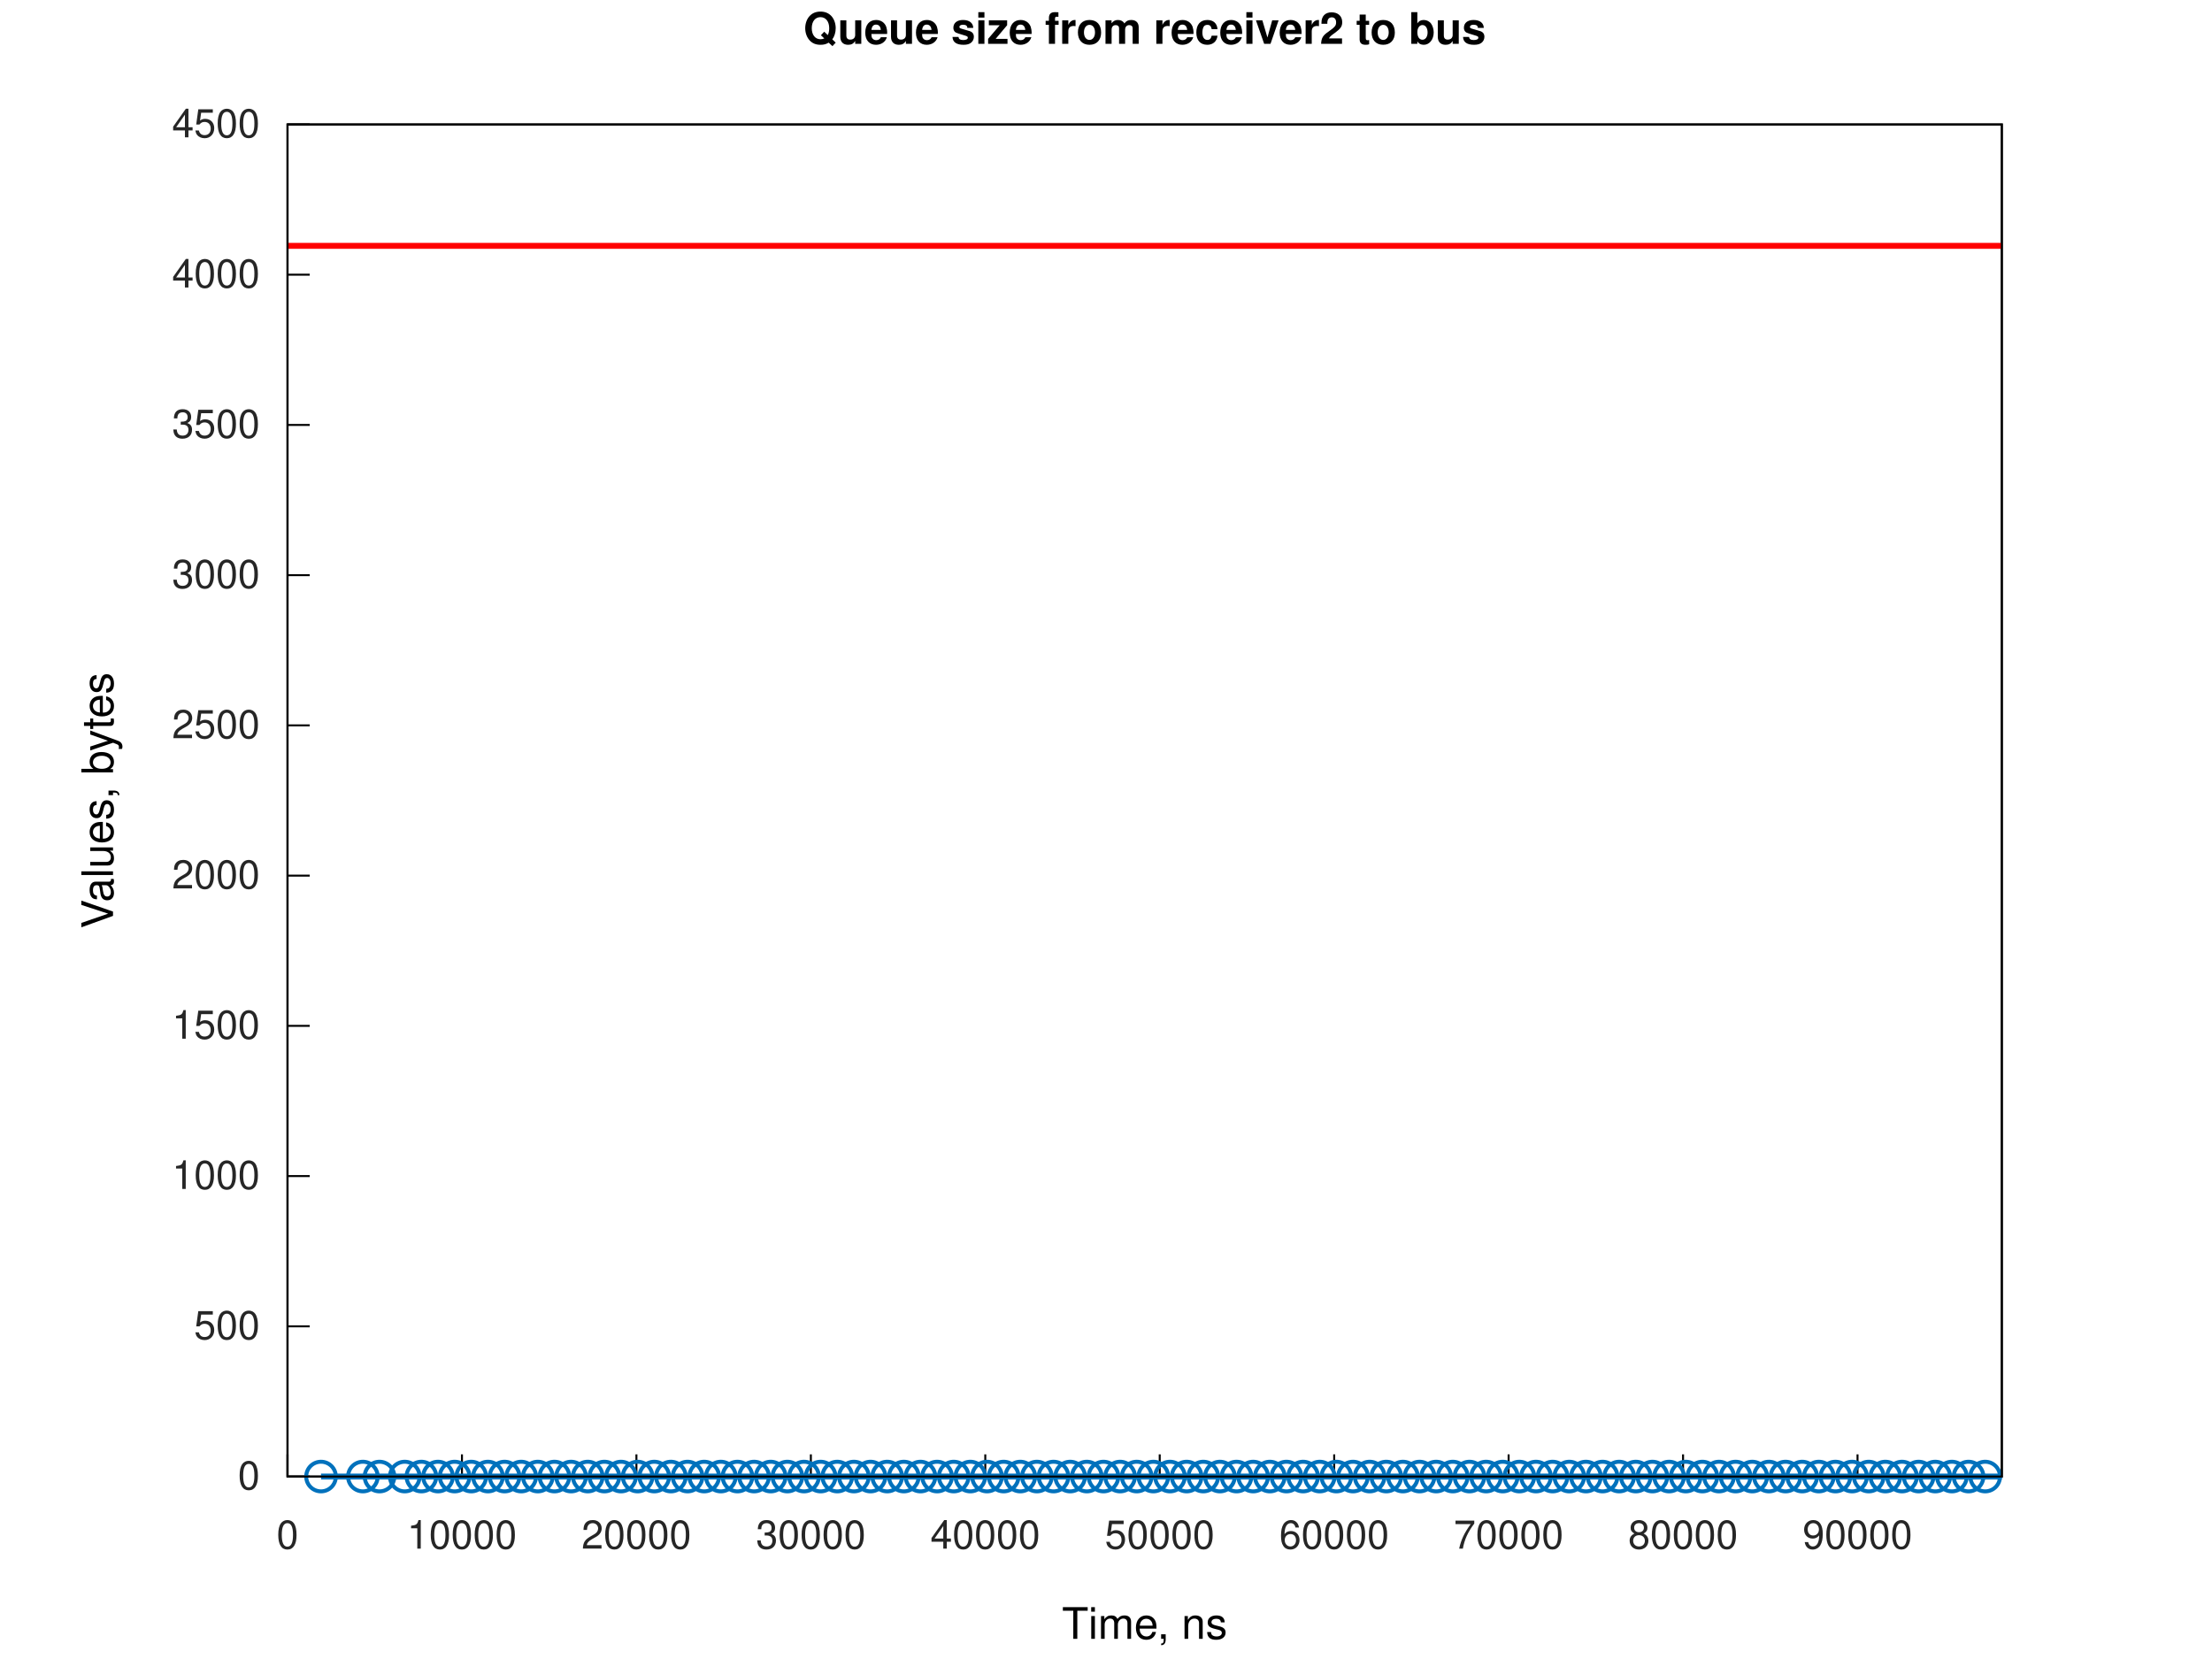
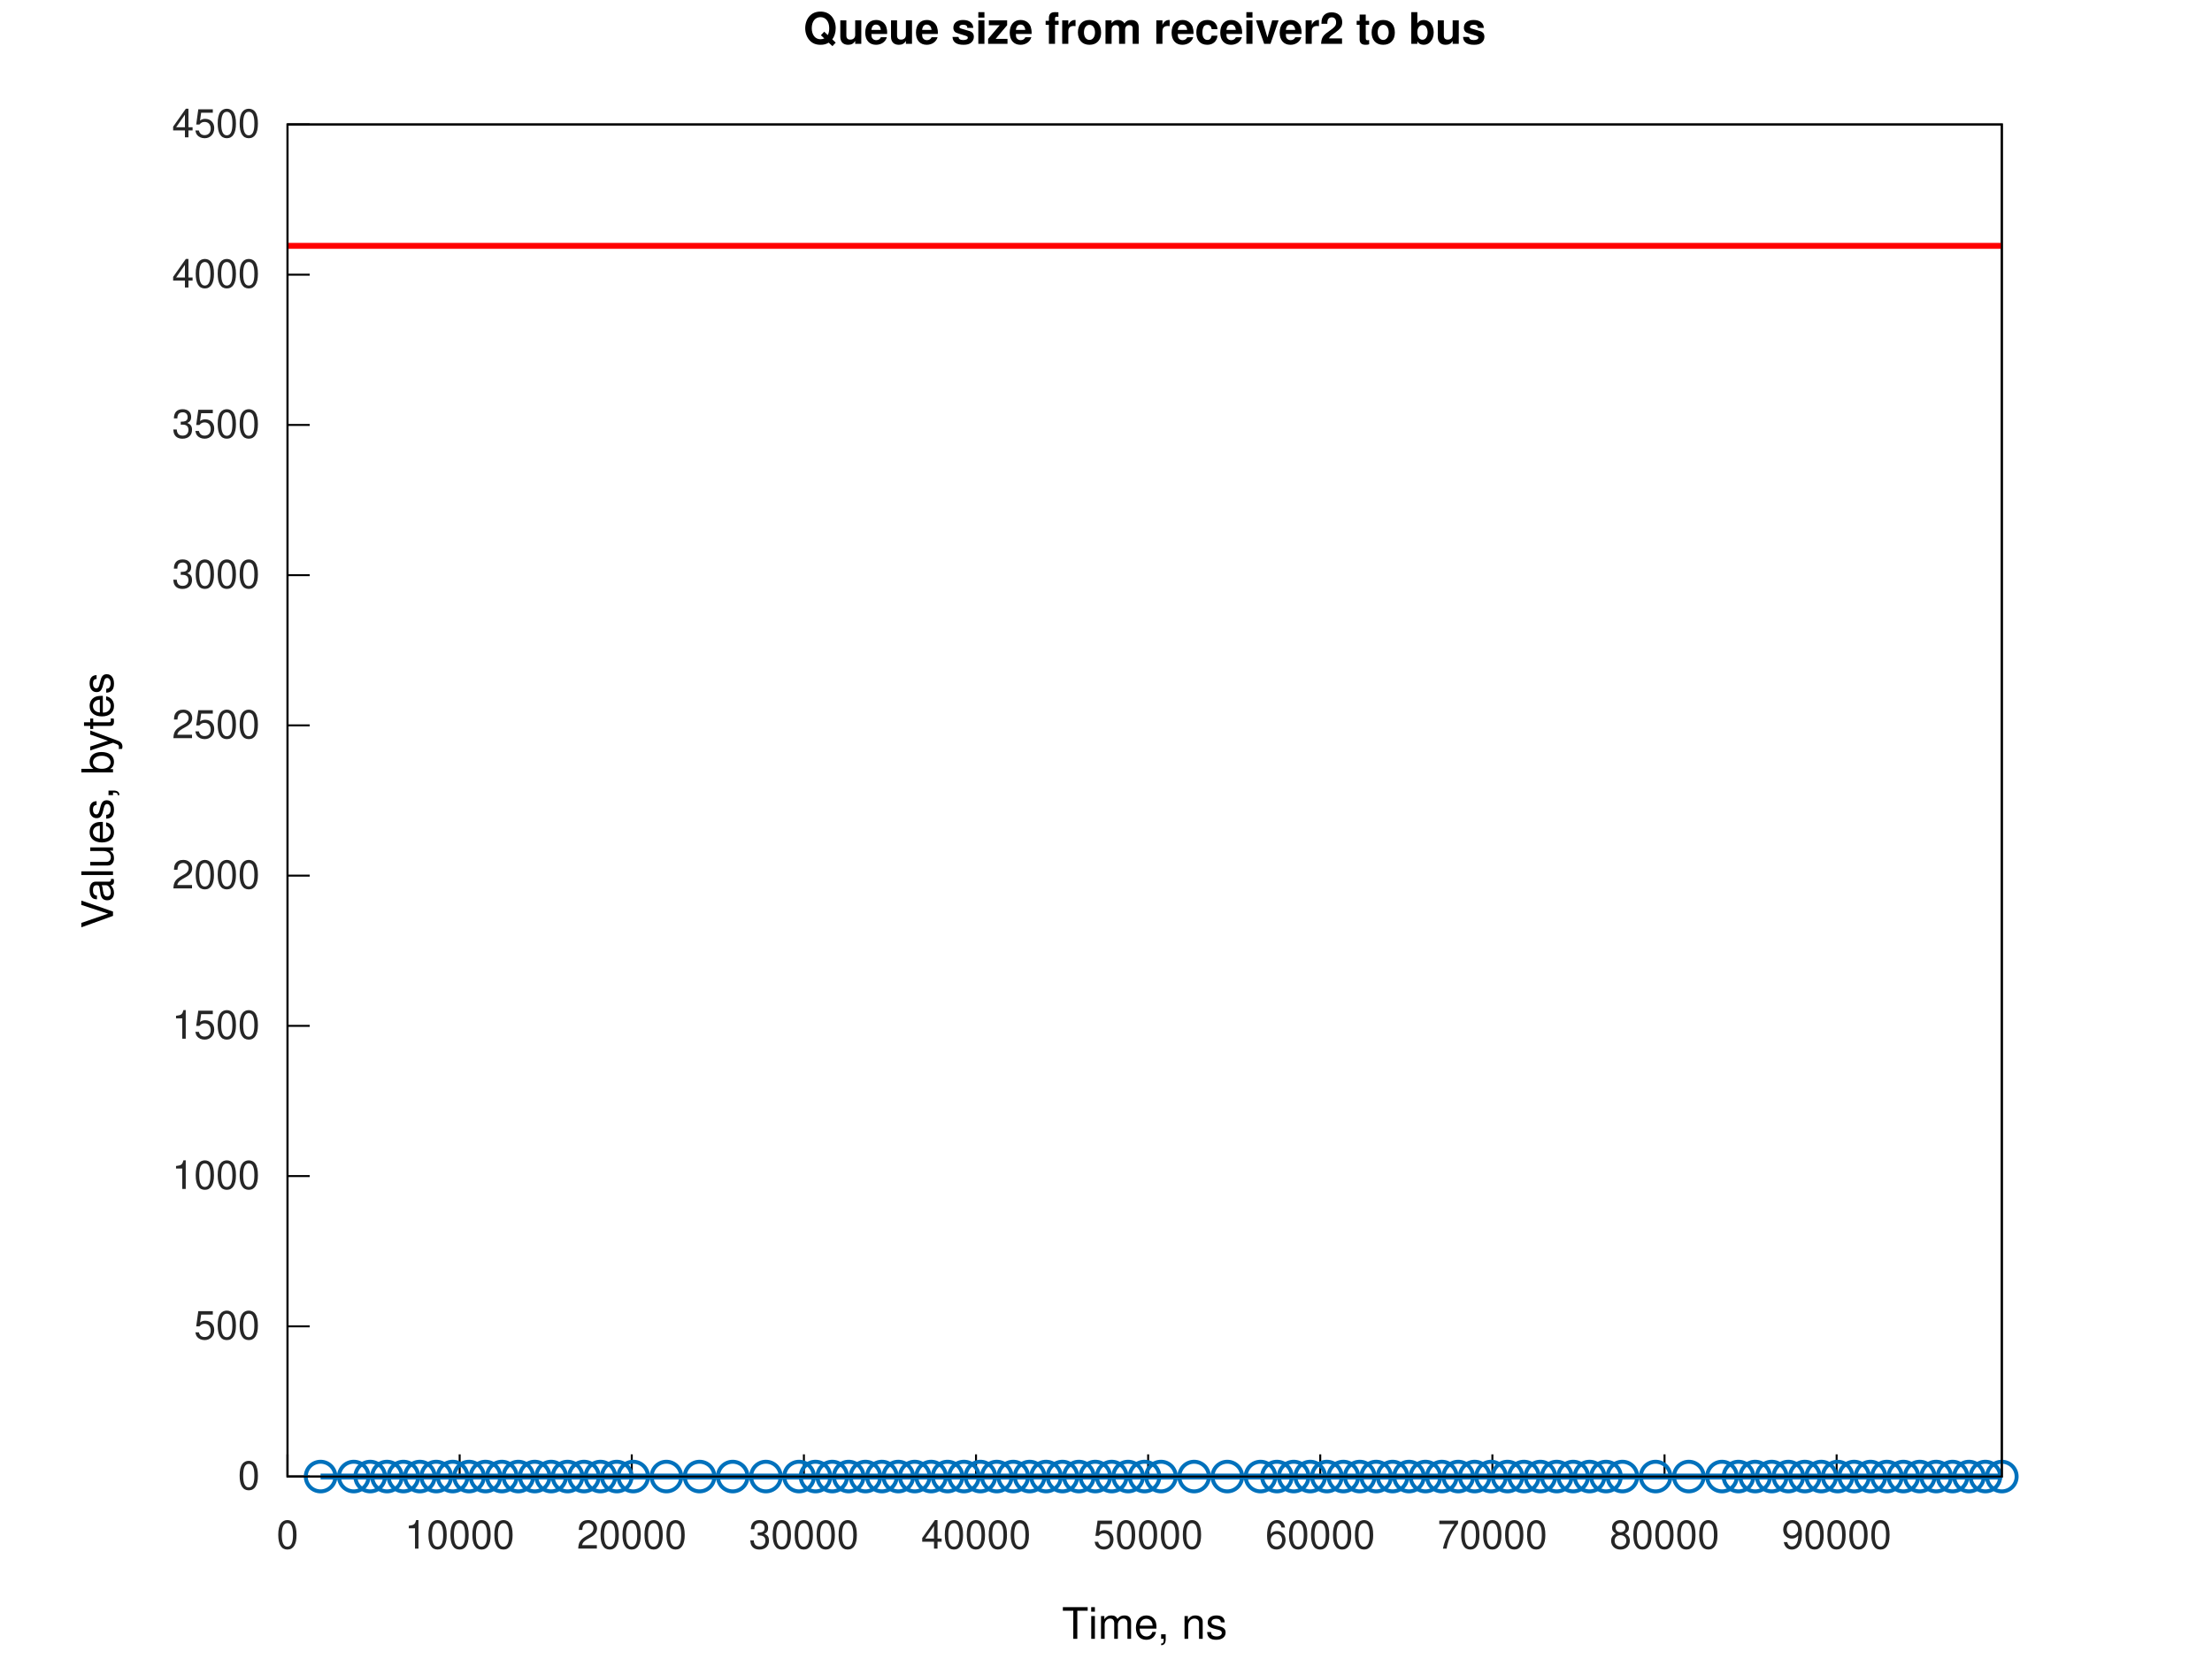
<svg xmlns="http://www.w3.org/2000/svg" xmlns:xlink="http://www.w3.org/1999/xlink" width="560" height="420" viewBox="0 0 560 420">
  <g id="gnuplot_canvas">
    <rect x="0" y="0" width="560" height="420" fill="none" />
    <defs>
      <circle id="gpDot" r="0.5" stroke-width="0.5" stroke="currentColor" />
      <path id="gpPt0" stroke-width="0.267" stroke="currentColor" d="M-1,0 h2 M0,-1 v2" />
      <path id="gpPt1" stroke-width="0.267" stroke="currentColor" d="M-1,-1 L1,1 M1,-1 L-1,1" />
      <path id="gpPt2" stroke-width="0.267" stroke="currentColor" d="M-1,0 L1,0 M0,-1 L0,1 M-1,-1 L1,1 M-1,1 L1,-1" />
      <rect id="gpPt3" stroke-width="0.267" stroke="currentColor" x="-1" y="-1" width="2" height="2" />
      <rect id="gpPt4" stroke-width="0.267" stroke="currentColor" fill="currentColor" x="-1" y="-1" width="2" height="2" />
      <circle id="gpPt5" stroke-width="0.267" stroke="currentColor" cx="0" cy="0" r="1" />
      <use xlink:href="#gpPt5" id="gpPt6" fill="currentColor" stroke="none" />
      <path id="gpPt7" stroke-width="0.267" stroke="currentColor" d="M0,-1.33 L-1.33,0.67 L1.33,0.67 z" />
      <use xlink:href="#gpPt7" id="gpPt8" fill="currentColor" stroke="none" />
      <use xlink:href="#gpPt7" id="gpPt9" stroke="currentColor" transform="rotate(180)" />
      <use xlink:href="#gpPt9" id="gpPt10" fill="currentColor" stroke="none" />
      <use xlink:href="#gpPt3" id="gpPt11" stroke="currentColor" transform="rotate(45)" />
      <use xlink:href="#gpPt11" id="gpPt12" fill="currentColor" stroke="none" />
      <path id="gpPt13" stroke-width="0.267" stroke="currentColor" d="M0,1.330 L1.265,0.411 L0.782,-1.067 L-0.782,-1.076 L-1.265,0.411 z" />
      <use xlink:href="#gpPt13" id="gpPt14" fill="currentColor" stroke="none" />
      <filter id="textbox" filterUnits="objectBoundingBox" x="0" y="0" height="1" width="1">
        <feFlood flood-color="white" flood-opacity="1" result="bgnd" />
        <feComposite in="SourceGraphic" in2="bgnd" operator="atop" />
      </filter>
      <filter id="greybox" filterUnits="objectBoundingBox" x="0" y="0" height="1" width="1">
        <feFlood flood-color="lightgrey" flood-opacity="1" result="grey" />
        <feComposite in="SourceGraphic" in2="grey" operator="atop" />
      </filter>
    </defs>
    <g fill="none" color="white" stroke="currentColor" stroke-width="1.00" stroke-linecap="butt" stroke-linejoin="miter">
</g>
    <g fill="none" color="white" stroke="currentColor" stroke-width="0.50" stroke-linecap="butt" stroke-linejoin="miter">
</g>
    <g fill="none" color="black" stroke="currentColor" stroke-width="0.50" stroke-linecap="butt" stroke-linejoin="miter">
      <path stroke="rgb(  0,   0,   0)" d="M72.79,373.81 L78.41,373.81  " />
      <g transform="translate(65.79,377.06)" stroke="none" fill="rgb(38,38,38)" font-family="Helvetica" font-size="10.00" text-anchor="end">
        <text>
          <tspan font-family="Helvetica">0</tspan>
        </text>
      </g>
    </g>
    <g fill="none" color="black" stroke="currentColor" stroke-width="0.50" stroke-linecap="butt" stroke-linejoin="miter">
      <path stroke="rgb(  0,   0,   0)" d="M72.79,335.78 L78.41,335.78  " />
      <g transform="translate(65.79,339.03)" stroke="none" fill="rgb(38,38,38)" font-family="Helvetica" font-size="10.00" text-anchor="end">
        <text>
          <tspan font-family="Helvetica">500</tspan>
        </text>
      </g>
    </g>
    <g fill="none" color="black" stroke="currentColor" stroke-width="0.50" stroke-linecap="butt" stroke-linejoin="miter">
      <path stroke="rgb(  0,   0,   0)" d="M72.79,297.74 L78.41,297.74  " />
      <g transform="translate(65.79,300.99)" stroke="none" fill="rgb(38,38,38)" font-family="Helvetica" font-size="10.00" text-anchor="end">
        <text>
          <tspan font-family="Helvetica">1000</tspan>
        </text>
      </g>
    </g>
    <g fill="none" color="black" stroke="currentColor" stroke-width="0.50" stroke-linecap="butt" stroke-linejoin="miter">
      <path stroke="rgb(  0,   0,   0)" d="M72.79,259.71 L78.41,259.71  " />
      <g transform="translate(65.79,262.96)" stroke="none" fill="rgb(38,38,38)" font-family="Helvetica" font-size="10.00" text-anchor="end">
        <text>
          <tspan font-family="Helvetica">1500</tspan>
        </text>
      </g>
    </g>
    <g fill="none" color="black" stroke="currentColor" stroke-width="0.50" stroke-linecap="butt" stroke-linejoin="miter">
      <path stroke="rgb(  0,   0,   0)" d="M72.79,221.68 L78.41,221.68  " />
      <g transform="translate(65.79,224.93)" stroke="none" fill="rgb(38,38,38)" font-family="Helvetica" font-size="10.00" text-anchor="end">
        <text>
          <tspan font-family="Helvetica">2000</tspan>
        </text>
      </g>
    </g>
    <g fill="none" color="black" stroke="currentColor" stroke-width="0.50" stroke-linecap="butt" stroke-linejoin="miter">
      <path stroke="rgb(  0,   0,   0)" d="M72.79,183.64 L78.41,183.64  " />
      <g transform="translate(65.79,186.89)" stroke="none" fill="rgb(38,38,38)" font-family="Helvetica" font-size="10.00" text-anchor="end">
        <text>
          <tspan font-family="Helvetica">2500</tspan>
        </text>
      </g>
    </g>
    <g fill="none" color="black" stroke="currentColor" stroke-width="0.50" stroke-linecap="butt" stroke-linejoin="miter">
      <path stroke="rgb(  0,   0,   0)" d="M72.79,145.61 L78.41,145.61  " />
      <g transform="translate(65.79,148.86)" stroke="none" fill="rgb(38,38,38)" font-family="Helvetica" font-size="10.00" text-anchor="end">
        <text>
          <tspan font-family="Helvetica">3000</tspan>
        </text>
      </g>
    </g>
    <g fill="none" color="black" stroke="currentColor" stroke-width="0.50" stroke-linecap="butt" stroke-linejoin="miter">
      <path stroke="rgb(  0,   0,   0)" d="M72.79,107.58 L78.41,107.58  " />
      <g transform="translate(65.79,110.83)" stroke="none" fill="rgb(38,38,38)" font-family="Helvetica" font-size="10.00" text-anchor="end">
        <text>
          <tspan font-family="Helvetica">3500</tspan>
        </text>
      </g>
    </g>
    <g fill="none" color="black" stroke="currentColor" stroke-width="0.50" stroke-linecap="butt" stroke-linejoin="miter">
      <path stroke="rgb(  0,   0,   0)" d="M72.79,69.54 L78.41,69.54  " />
      <g transform="translate(65.79,72.79)" stroke="none" fill="rgb(38,38,38)" font-family="Helvetica" font-size="10.00" text-anchor="end">
        <text>
          <tspan font-family="Helvetica">4000</tspan>
        </text>
      </g>
    </g>
    <g fill="none" color="black" stroke="currentColor" stroke-width="0.50" stroke-linecap="butt" stroke-linejoin="miter">
      <path stroke="rgb(  0,   0,   0)" d="M72.79,31.51 L78.41,31.51  " />
      <g transform="translate(65.79,34.76)" stroke="none" fill="rgb(38,38,38)" font-family="Helvetica" font-size="10.00" text-anchor="end">
        <text>
          <tspan font-family="Helvetica">4500</tspan>
        </text>
      </g>
    </g>
    <g fill="none" color="black" stroke="currentColor" stroke-width="0.50" stroke-linecap="butt" stroke-linejoin="miter">
      <path stroke="rgb(  0,   0,   0)" d="M72.79,373.81 L72.79,368.19  " />
      <g transform="translate(72.79,392.06)" stroke="none" fill="rgb(38,38,38)" font-family="Helvetica" font-size="10.00" text-anchor="middle">
        <text>
          <tspan font-family="Helvetica">0</tspan>
        </text>
      </g>
    </g>
    <g fill="none" color="black" stroke="currentColor" stroke-width="0.50" stroke-linecap="butt" stroke-linejoin="miter">
-       <path stroke="rgb(  0,   0,   0)" d="M116.95,373.81 L116.95,368.19  " />
-       <g transform="translate(116.95,392.06)" stroke="none" fill="rgb(38,38,38)" font-family="Helvetica" font-size="10.00" text-anchor="middle">
+       <path stroke="rgb(  0,   0,   0)" d="M116.37,373.81 L116.37,368.19  " />
+       <g transform="translate(116.37,392.06)" stroke="none" fill="rgb(38,38,38)" font-family="Helvetica" font-size="10.00" text-anchor="middle">
        <text>
          <tspan font-family="Helvetica">10000</tspan>
        </text>
      </g>
    </g>
    <g fill="none" color="black" stroke="currentColor" stroke-width="0.50" stroke-linecap="butt" stroke-linejoin="miter">
-       <path stroke="rgb(  0,   0,   0)" d="M161.12,373.81 L161.12,368.19  " />
-       <g transform="translate(161.12,392.06)" stroke="none" fill="rgb(38,38,38)" font-family="Helvetica" font-size="10.00" text-anchor="middle">
+       <path stroke="rgb(  0,   0,   0)" d="M159.94,373.81 L159.94,368.19  " />
+       <g transform="translate(159.94,392.06)" stroke="none" fill="rgb(38,38,38)" font-family="Helvetica" font-size="10.00" text-anchor="middle">
        <text>
          <tspan font-family="Helvetica">20000</tspan>
        </text>
      </g>
    </g>
    <g fill="none" color="black" stroke="currentColor" stroke-width="0.50" stroke-linecap="butt" stroke-linejoin="miter">
-       <path stroke="rgb(  0,   0,   0)" d="M205.28,373.81 L205.28,368.19  " />
-       <g transform="translate(205.28,392.06)" stroke="none" fill="rgb(38,38,38)" font-family="Helvetica" font-size="10.00" text-anchor="middle">
+       <path stroke="rgb(  0,   0,   0)" d="M203.52,373.81 L203.52,368.19  " />
+       <g transform="translate(203.52,392.06)" stroke="none" fill="rgb(38,38,38)" font-family="Helvetica" font-size="10.00" text-anchor="middle">
        <text>
          <tspan font-family="Helvetica">30000</tspan>
        </text>
      </g>
    </g>
    <g fill="none" color="black" stroke="currentColor" stroke-width="0.50" stroke-linecap="butt" stroke-linejoin="miter">
-       <path stroke="rgb(  0,   0,   0)" d="M249.44,373.81 L249.44,368.19  " />
-       <g transform="translate(249.44,392.06)" stroke="none" fill="rgb(38,38,38)" font-family="Helvetica" font-size="10.00" text-anchor="middle">
+       <path stroke="rgb(  0,   0,   0)" d="M247.09,373.81 L247.09,368.19  " />
+       <g transform="translate(247.09,392.06)" stroke="none" fill="rgb(38,38,38)" font-family="Helvetica" font-size="10.00" text-anchor="middle">
        <text>
          <tspan font-family="Helvetica">40000</tspan>
        </text>
      </g>
    </g>
    <g fill="none" color="black" stroke="currentColor" stroke-width="0.50" stroke-linecap="butt" stroke-linejoin="miter">
-       <path stroke="rgb(  0,   0,   0)" d="M293.60,373.81 L293.60,368.19  " />
-       <g transform="translate(293.60,392.06)" stroke="none" fill="rgb(38,38,38)" font-family="Helvetica" font-size="10.00" text-anchor="middle">
+       <path stroke="rgb(  0,   0,   0)" d="M290.67,373.81 L290.67,368.19  " />
+       <g transform="translate(290.67,392.06)" stroke="none" fill="rgb(38,38,38)" font-family="Helvetica" font-size="10.00" text-anchor="middle">
        <text>
          <tspan font-family="Helvetica">50000</tspan>
        </text>
      </g>
    </g>
    <g fill="none" color="black" stroke="currentColor" stroke-width="0.50" stroke-linecap="butt" stroke-linejoin="miter">
-       <path stroke="rgb(  0,   0,   0)" d="M337.77,373.81 L337.77,368.19  " />
-       <g transform="translate(337.77,392.06)" stroke="none" fill="rgb(38,38,38)" font-family="Helvetica" font-size="10.00" text-anchor="middle">
+       <path stroke="rgb(  0,   0,   0)" d="M334.24,373.81 L334.24,368.19  " />
+       <g transform="translate(334.24,392.06)" stroke="none" fill="rgb(38,38,38)" font-family="Helvetica" font-size="10.00" text-anchor="middle">
        <text>
          <tspan font-family="Helvetica">60000</tspan>
        </text>
      </g>
    </g>
    <g fill="none" color="black" stroke="currentColor" stroke-width="0.50" stroke-linecap="butt" stroke-linejoin="miter">
-       <path stroke="rgb(  0,   0,   0)" d="M381.93,373.81 L381.93,368.19  " />
-       <g transform="translate(381.93,392.06)" stroke="none" fill="rgb(38,38,38)" font-family="Helvetica" font-size="10.00" text-anchor="middle">
+       <path stroke="rgb(  0,   0,   0)" d="M377.82,373.81 L377.82,368.19  " />
+       <g transform="translate(377.82,392.06)" stroke="none" fill="rgb(38,38,38)" font-family="Helvetica" font-size="10.00" text-anchor="middle">
        <text>
          <tspan font-family="Helvetica">70000</tspan>
        </text>
      </g>
    </g>
    <g fill="none" color="black" stroke="currentColor" stroke-width="0.50" stroke-linecap="butt" stroke-linejoin="miter">
-       <path stroke="rgb(  0,   0,   0)" d="M426.09,373.81 L426.09,368.19  " />
-       <g transform="translate(426.09,392.06)" stroke="none" fill="rgb(38,38,38)" font-family="Helvetica" font-size="10.00" text-anchor="middle">
+       <path stroke="rgb(  0,   0,   0)" d="M421.40,373.81 L421.40,368.19  " />
+       <g transform="translate(421.40,392.06)" stroke="none" fill="rgb(38,38,38)" font-family="Helvetica" font-size="10.00" text-anchor="middle">
        <text>
          <tspan font-family="Helvetica">80000</tspan>
        </text>
      </g>
    </g>
    <g fill="none" color="black" stroke="currentColor" stroke-width="0.50" stroke-linecap="butt" stroke-linejoin="miter">
-       <path stroke="rgb(  0,   0,   0)" d="M470.26,373.81 L470.26,368.19  " />
-       <g transform="translate(470.26,392.06)" stroke="none" fill="rgb(38,38,38)" font-family="Helvetica" font-size="10.00" text-anchor="middle">
+       <path stroke="rgb(  0,   0,   0)" d="M464.97,373.81 L464.97,368.19  " />
+       <g transform="translate(464.97,392.06)" stroke="none" fill="rgb(38,38,38)" font-family="Helvetica" font-size="10.00" text-anchor="middle">
        <text>
          <tspan font-family="Helvetica">90000</tspan>
        </text>
      </g>
    </g>
    <g fill="none" color="black" stroke="currentColor" stroke-width="0.50" stroke-linecap="butt" stroke-linejoin="miter">
</g>
    <g fill="none" color="black" stroke="currentColor" stroke-width="0.50" stroke-linecap="butt" stroke-linejoin="miter">
      <path stroke="rgb(  0,   0,   0)" d="M72.79,31.51 L72.79,373.81 L506.79,373.81 L506.79,31.51 L72.79,31.51 Z  " />
    </g>
    <g fill="none" color="black" stroke="currentColor" stroke-width="0.50" stroke-linecap="butt" stroke-linejoin="miter">
</g>
    <g id="gnuplot_plot_1a">
      <g fill="none" color="white" stroke="rgb(  0,   0,   0)" stroke-width="1.50" stroke-linecap="butt" stroke-linejoin="miter">
</g>
      <g fill="none" color="black" stroke="currentColor" stroke-width="1.50" stroke-linecap="butt" stroke-linejoin="miter">
-         <path stroke="rgb(  0, 113, 188)" d="M81.27,373.81 L91.87,373.81 L96.08,373.81 L102.47,373.81 L106.68,373.81 L110.89,373.81 L115.10,373.81 L119.31,373.81   L123.53,373.81 L127.74,373.81 L131.95,373.81 L136.16,373.81 L140.37,373.81 L144.58,373.81 L148.80,373.81 L153.01,373.81   L157.22,373.81 L161.43,373.81 L165.64,373.81 L169.85,373.81 L174.07,373.81 L178.28,373.81 L182.49,373.81 L186.70,373.81   L190.91,373.81 L195.12,373.81 L199.34,373.81 L203.55,373.81 L207.76,373.81 L211.97,373.81 L216.18,373.81 L220.39,373.81   L224.61,373.81 L228.82,373.81 L233.03,373.81 L237.24,373.81 L241.45,373.81 L245.66,373.81 L249.88,373.81 L254.09,373.81   L258.30,373.81 L262.51,373.81 L266.72,373.81 L270.93,373.81 L275.15,373.81 L279.36,373.81 L283.57,373.81 L287.78,373.81   L291.99,373.81 L296.20,373.81 L300.42,373.81 L304.63,373.81 L308.84,373.81 L313.05,373.81 L317.26,373.81 L321.48,373.81   L325.69,373.81 L329.90,373.81 L334.11,373.81 L338.32,373.81 L342.53,373.81 L346.75,373.81 L350.96,373.81 L355.17,373.81   L359.38,373.81 L363.59,373.81 L367.80,373.81 L372.02,373.81 L376.23,373.81 L380.44,373.81 L384.65,373.81 L388.86,373.81   L393.07,373.81 L397.29,373.81 L401.50,373.81 L405.71,373.81 L409.92,373.81 L414.13,373.81 L418.34,373.81 L422.56,373.81   L426.77,373.81 L430.98,373.81 L435.19,373.81 L439.40,373.81 L443.61,373.81 L447.83,373.81 L452.04,373.81 L456.25,373.81   L460.46,373.81 L464.67,373.81 L468.88,373.81 L473.10,373.81 L477.31,373.81 L481.52,373.81 L485.73,373.81 L489.94,373.81   L494.15,373.81 L498.37,373.81 L502.58,373.81 L506.79,373.81  " />
-         <use xlink:href="#gpPt5" transform="translate(81.27,373.81) scale(3.75)" color="rgb(  0, 113, 188)" />
-         <use xlink:href="#gpPt5" transform="translate(91.87,373.81) scale(3.75)" color="rgb(  0, 113, 188)" />
-         <use xlink:href="#gpPt5" transform="translate(96.08,373.81) scale(3.75)" color="rgb(  0, 113, 188)" />
-         <use xlink:href="#gpPt5" transform="translate(102.47,373.81) scale(3.75)" color="rgb(  0, 113, 188)" />
-         <use xlink:href="#gpPt5" transform="translate(106.68,373.81) scale(3.75)" color="rgb(  0, 113, 188)" />
-         <use xlink:href="#gpPt5" transform="translate(110.89,373.81) scale(3.75)" color="rgb(  0, 113, 188)" />
-         <use xlink:href="#gpPt5" transform="translate(115.10,373.81) scale(3.75)" color="rgb(  0, 113, 188)" />
-         <use xlink:href="#gpPt5" transform="translate(119.31,373.81) scale(3.75)" color="rgb(  0, 113, 188)" />
-         <use xlink:href="#gpPt5" transform="translate(123.53,373.81) scale(3.75)" color="rgb(  0, 113, 188)" />
-         <use xlink:href="#gpPt5" transform="translate(127.74,373.81) scale(3.75)" color="rgb(  0, 113, 188)" />
-         <use xlink:href="#gpPt5" transform="translate(131.95,373.81) scale(3.75)" color="rgb(  0, 113, 188)" />
-         <use xlink:href="#gpPt5" transform="translate(136.16,373.81) scale(3.75)" color="rgb(  0, 113, 188)" />
-         <use xlink:href="#gpPt5" transform="translate(140.37,373.81) scale(3.75)" color="rgb(  0, 113, 188)" />
-         <use xlink:href="#gpPt5" transform="translate(144.58,373.81) scale(3.75)" color="rgb(  0, 113, 188)" />
-         <use xlink:href="#gpPt5" transform="translate(148.80,373.81) scale(3.75)" color="rgb(  0, 113, 188)" />
-         <use xlink:href="#gpPt5" transform="translate(153.01,373.81) scale(3.75)" color="rgb(  0, 113, 188)" />
-         <use xlink:href="#gpPt5" transform="translate(157.22,373.81) scale(3.75)" color="rgb(  0, 113, 188)" />
-         <use xlink:href="#gpPt5" transform="translate(161.43,373.81) scale(3.75)" color="rgb(  0, 113, 188)" />
-         <use xlink:href="#gpPt5" transform="translate(165.64,373.81) scale(3.75)" color="rgb(  0, 113, 188)" />
-         <use xlink:href="#gpPt5" transform="translate(169.85,373.81) scale(3.75)" color="rgb(  0, 113, 188)" />
-         <use xlink:href="#gpPt5" transform="translate(174.07,373.81) scale(3.75)" color="rgb(  0, 113, 188)" />
-         <use xlink:href="#gpPt5" transform="translate(178.28,373.81) scale(3.75)" color="rgb(  0, 113, 188)" />
-         <use xlink:href="#gpPt5" transform="translate(182.49,373.81) scale(3.75)" color="rgb(  0, 113, 188)" />
-         <use xlink:href="#gpPt5" transform="translate(186.70,373.81) scale(3.75)" color="rgb(  0, 113, 188)" />
-         <use xlink:href="#gpPt5" transform="translate(190.91,373.81) scale(3.75)" color="rgb(  0, 113, 188)" />
-         <use xlink:href="#gpPt5" transform="translate(195.12,373.81) scale(3.75)" color="rgb(  0, 113, 188)" />
-         <use xlink:href="#gpPt5" transform="translate(199.34,373.81) scale(3.75)" color="rgb(  0, 113, 188)" />
-         <use xlink:href="#gpPt5" transform="translate(203.55,373.81) scale(3.75)" color="rgb(  0, 113, 188)" />
-         <use xlink:href="#gpPt5" transform="translate(207.76,373.81) scale(3.75)" color="rgb(  0, 113, 188)" />
-         <use xlink:href="#gpPt5" transform="translate(211.97,373.81) scale(3.75)" color="rgb(  0, 113, 188)" />
-         <use xlink:href="#gpPt5" transform="translate(216.18,373.81) scale(3.75)" color="rgb(  0, 113, 188)" />
-         <use xlink:href="#gpPt5" transform="translate(220.39,373.81) scale(3.75)" color="rgb(  0, 113, 188)" />
-         <use xlink:href="#gpPt5" transform="translate(224.61,373.81) scale(3.75)" color="rgb(  0, 113, 188)" />
-         <use xlink:href="#gpPt5" transform="translate(228.82,373.81) scale(3.75)" color="rgb(  0, 113, 188)" />
-         <use xlink:href="#gpPt5" transform="translate(233.03,373.81) scale(3.75)" color="rgb(  0, 113, 188)" />
-         <use xlink:href="#gpPt5" transform="translate(237.24,373.81) scale(3.75)" color="rgb(  0, 113, 188)" />
-         <use xlink:href="#gpPt5" transform="translate(241.45,373.81) scale(3.75)" color="rgb(  0, 113, 188)" />
-         <use xlink:href="#gpPt5" transform="translate(245.66,373.81) scale(3.75)" color="rgb(  0, 113, 188)" />
-         <use xlink:href="#gpPt5" transform="translate(249.88,373.81) scale(3.75)" color="rgb(  0, 113, 188)" />
-         <use xlink:href="#gpPt5" transform="translate(254.09,373.81) scale(3.75)" color="rgb(  0, 113, 188)" />
-         <use xlink:href="#gpPt5" transform="translate(258.30,373.81) scale(3.75)" color="rgb(  0, 113, 188)" />
-         <use xlink:href="#gpPt5" transform="translate(262.51,373.81) scale(3.75)" color="rgb(  0, 113, 188)" />
-         <use xlink:href="#gpPt5" transform="translate(266.72,373.81) scale(3.75)" color="rgb(  0, 113, 188)" />
-         <use xlink:href="#gpPt5" transform="translate(270.93,373.81) scale(3.75)" color="rgb(  0, 113, 188)" />
-         <use xlink:href="#gpPt5" transform="translate(275.15,373.81) scale(3.75)" color="rgb(  0, 113, 188)" />
-         <use xlink:href="#gpPt5" transform="translate(279.36,373.81) scale(3.75)" color="rgb(  0, 113, 188)" />
-         <use xlink:href="#gpPt5" transform="translate(283.57,373.81) scale(3.75)" color="rgb(  0, 113, 188)" />
-         <use xlink:href="#gpPt5" transform="translate(287.78,373.81) scale(3.75)" color="rgb(  0, 113, 188)" />
-         <use xlink:href="#gpPt5" transform="translate(291.99,373.81) scale(3.75)" color="rgb(  0, 113, 188)" />
-         <use xlink:href="#gpPt5" transform="translate(296.20,373.81) scale(3.75)" color="rgb(  0, 113, 188)" />
-         <use xlink:href="#gpPt5" transform="translate(300.42,373.81) scale(3.75)" color="rgb(  0, 113, 188)" />
-         <use xlink:href="#gpPt5" transform="translate(304.63,373.81) scale(3.75)" color="rgb(  0, 113, 188)" />
-         <use xlink:href="#gpPt5" transform="translate(308.84,373.81) scale(3.75)" color="rgb(  0, 113, 188)" />
-         <use xlink:href="#gpPt5" transform="translate(313.05,373.81) scale(3.75)" color="rgb(  0, 113, 188)" />
-         <use xlink:href="#gpPt5" transform="translate(317.26,373.81) scale(3.75)" color="rgb(  0, 113, 188)" />
-         <use xlink:href="#gpPt5" transform="translate(321.48,373.81) scale(3.75)" color="rgb(  0, 113, 188)" />
-         <use xlink:href="#gpPt5" transform="translate(325.69,373.81) scale(3.75)" color="rgb(  0, 113, 188)" />
-         <use xlink:href="#gpPt5" transform="translate(329.90,373.81) scale(3.75)" color="rgb(  0, 113, 188)" />
-         <use xlink:href="#gpPt5" transform="translate(334.11,373.81) scale(3.75)" color="rgb(  0, 113, 188)" />
-         <use xlink:href="#gpPt5" transform="translate(338.32,373.81) scale(3.75)" color="rgb(  0, 113, 188)" />
-         <use xlink:href="#gpPt5" transform="translate(342.53,373.81) scale(3.75)" color="rgb(  0, 113, 188)" />
-         <use xlink:href="#gpPt5" transform="translate(346.75,373.81) scale(3.75)" color="rgb(  0, 113, 188)" />
-         <use xlink:href="#gpPt5" transform="translate(350.96,373.81) scale(3.75)" color="rgb(  0, 113, 188)" />
-         <use xlink:href="#gpPt5" transform="translate(355.17,373.81) scale(3.75)" color="rgb(  0, 113, 188)" />
-         <use xlink:href="#gpPt5" transform="translate(359.38,373.81) scale(3.75)" color="rgb(  0, 113, 188)" />
-         <use xlink:href="#gpPt5" transform="translate(363.59,373.81) scale(3.75)" color="rgb(  0, 113, 188)" />
-         <use xlink:href="#gpPt5" transform="translate(367.80,373.81) scale(3.75)" color="rgb(  0, 113, 188)" />
-         <use xlink:href="#gpPt5" transform="translate(372.02,373.81) scale(3.75)" color="rgb(  0, 113, 188)" />
-         <use xlink:href="#gpPt5" transform="translate(376.23,373.81) scale(3.75)" color="rgb(  0, 113, 188)" />
-         <use xlink:href="#gpPt5" transform="translate(380.44,373.81) scale(3.75)" color="rgb(  0, 113, 188)" />
-         <use xlink:href="#gpPt5" transform="translate(384.65,373.81) scale(3.75)" color="rgb(  0, 113, 188)" />
-         <use xlink:href="#gpPt5" transform="translate(388.86,373.81) scale(3.75)" color="rgb(  0, 113, 188)" />
-         <use xlink:href="#gpPt5" transform="translate(393.07,373.81) scale(3.75)" color="rgb(  0, 113, 188)" />
-         <use xlink:href="#gpPt5" transform="translate(397.29,373.81) scale(3.75)" color="rgb(  0, 113, 188)" />
-         <use xlink:href="#gpPt5" transform="translate(401.50,373.81) scale(3.75)" color="rgb(  0, 113, 188)" />
-         <use xlink:href="#gpPt5" transform="translate(405.71,373.81) scale(3.75)" color="rgb(  0, 113, 188)" />
-         <use xlink:href="#gpPt5" transform="translate(409.92,373.81) scale(3.75)" color="rgb(  0, 113, 188)" />
-         <use xlink:href="#gpPt5" transform="translate(414.13,373.81) scale(3.75)" color="rgb(  0, 113, 188)" />
-         <use xlink:href="#gpPt5" transform="translate(418.34,373.81) scale(3.75)" color="rgb(  0, 113, 188)" />
-         <use xlink:href="#gpPt5" transform="translate(422.56,373.81) scale(3.75)" color="rgb(  0, 113, 188)" />
-         <use xlink:href="#gpPt5" transform="translate(426.77,373.81) scale(3.75)" color="rgb(  0, 113, 188)" />
-         <use xlink:href="#gpPt5" transform="translate(430.98,373.81) scale(3.75)" color="rgb(  0, 113, 188)" />
-         <use xlink:href="#gpPt5" transform="translate(435.19,373.81) scale(3.75)" color="rgb(  0, 113, 188)" />
-         <use xlink:href="#gpPt5" transform="translate(439.40,373.81) scale(3.75)" color="rgb(  0, 113, 188)" />
-         <use xlink:href="#gpPt5" transform="translate(443.61,373.81) scale(3.75)" color="rgb(  0, 113, 188)" />
-         <use xlink:href="#gpPt5" transform="translate(447.83,373.81) scale(3.75)" color="rgb(  0, 113, 188)" />
-         <use xlink:href="#gpPt5" transform="translate(452.04,373.81) scale(3.75)" color="rgb(  0, 113, 188)" />
-         <use xlink:href="#gpPt5" transform="translate(456.25,373.81) scale(3.75)" color="rgb(  0, 113, 188)" />
-         <use xlink:href="#gpPt5" transform="translate(460.46,373.81) scale(3.75)" color="rgb(  0, 113, 188)" />
-         <use xlink:href="#gpPt5" transform="translate(464.67,373.81) scale(3.75)" color="rgb(  0, 113, 188)" />
-         <use xlink:href="#gpPt5" transform="translate(468.88,373.81) scale(3.75)" color="rgb(  0, 113, 188)" />
-         <use xlink:href="#gpPt5" transform="translate(473.10,373.81) scale(3.75)" color="rgb(  0, 113, 188)" />
-         <use xlink:href="#gpPt5" transform="translate(477.31,373.81) scale(3.75)" color="rgb(  0, 113, 188)" />
-         <use xlink:href="#gpPt5" transform="translate(481.52,373.81) scale(3.75)" color="rgb(  0, 113, 188)" />
-         <use xlink:href="#gpPt5" transform="translate(485.73,373.81) scale(3.75)" color="rgb(  0, 113, 188)" />
-         <use xlink:href="#gpPt5" transform="translate(489.94,373.81) scale(3.75)" color="rgb(  0, 113, 188)" />
-         <use xlink:href="#gpPt5" transform="translate(494.15,373.81) scale(3.75)" color="rgb(  0, 113, 188)" />
-         <use xlink:href="#gpPt5" transform="translate(498.37,373.81) scale(3.75)" color="rgb(  0, 113, 188)" />
-         <use xlink:href="#gpPt5" transform="translate(502.58,373.81) scale(3.75)" color="rgb(  0, 113, 188)" />
+         <path stroke="rgb(  0, 113, 188)" d="M81.16,373.81 L89.56,373.81 L93.72,373.81 L97.97,373.81 L102.13,373.81 L106.29,373.81 L110.44,373.81 L114.60,373.81   L118.75,373.81 L122.91,373.81 L127.06,373.81 L131.22,373.81 L135.38,373.81 L139.53,373.81 L143.69,373.81 L147.84,373.81   L152.00,373.81 L156.15,373.81 L160.31,373.81 L168.71,373.81 L177.11,373.81 L185.50,373.81 L193.90,373.81 L202.30,373.81   L206.46,373.81 L210.70,373.81 L214.86,373.81 L219.10,373.81 L223.27,373.81 L227.42,373.81 L231.58,373.81 L235.73,373.81   L239.89,373.81 L244.04,373.81 L248.20,373.81 L252.35,373.81 L256.51,373.81 L260.67,373.81 L264.83,373.81 L268.98,373.81   L273.14,373.81 L277.29,373.81 L281.45,373.81 L285.60,373.81 L289.76,373.81 L293.92,373.81 L302.31,373.81 L310.71,373.81   L319.12,373.81 L323.28,373.81 L327.52,373.81 L331.70,373.81 L335.92,373.81 L340.09,373.81 L344.24,373.81 L348.40,373.81   L352.56,373.81 L356.71,373.81 L360.87,373.81 L365.02,373.81 L369.18,373.81 L373.33,373.81 L377.49,373.81 L381.65,373.81   L385.80,373.81 L389.96,373.81 L394.11,373.81 L398.27,373.81 L402.42,373.81 L406.58,373.81 L410.74,373.81 L419.14,373.81   L427.55,373.81 L435.95,373.81 L440.12,373.81 L444.35,373.81 L448.54,373.81 L452.75,373.81 L456.92,373.81 L461.08,373.81   L465.23,373.81 L469.39,373.81 L473.54,373.81 L477.70,373.81 L481.86,373.81 L486.01,373.81 L490.17,373.81 L494.32,373.81   L498.48,373.81 L502.63,373.81 L506.79,373.81  " />
+         <use xlink:href="#gpPt5" transform="translate(81.16,373.81) scale(3.75)" color="rgb(  0, 113, 188)" />
+         <use xlink:href="#gpPt5" transform="translate(89.56,373.81) scale(3.75)" color="rgb(  0, 113, 188)" />
+         <use xlink:href="#gpPt5" transform="translate(93.72,373.81) scale(3.75)" color="rgb(  0, 113, 188)" />
+         <use xlink:href="#gpPt5" transform="translate(97.97,373.81) scale(3.75)" color="rgb(  0, 113, 188)" />
+         <use xlink:href="#gpPt5" transform="translate(102.13,373.81) scale(3.75)" color="rgb(  0, 113, 188)" />
+         <use xlink:href="#gpPt5" transform="translate(106.29,373.81) scale(3.75)" color="rgb(  0, 113, 188)" />
+         <use xlink:href="#gpPt5" transform="translate(110.44,373.81) scale(3.75)" color="rgb(  0, 113, 188)" />
+         <use xlink:href="#gpPt5" transform="translate(114.60,373.81) scale(3.75)" color="rgb(  0, 113, 188)" />
+         <use xlink:href="#gpPt5" transform="translate(118.75,373.81) scale(3.75)" color="rgb(  0, 113, 188)" />
+         <use xlink:href="#gpPt5" transform="translate(122.91,373.81) scale(3.75)" color="rgb(  0, 113, 188)" />
+         <use xlink:href="#gpPt5" transform="translate(127.06,373.81) scale(3.75)" color="rgb(  0, 113, 188)" />
+         <use xlink:href="#gpPt5" transform="translate(131.22,373.81) scale(3.75)" color="rgb(  0, 113, 188)" />
+         <use xlink:href="#gpPt5" transform="translate(135.38,373.81) scale(3.75)" color="rgb(  0, 113, 188)" />
+         <use xlink:href="#gpPt5" transform="translate(139.53,373.81) scale(3.75)" color="rgb(  0, 113, 188)" />
+         <use xlink:href="#gpPt5" transform="translate(143.69,373.81) scale(3.75)" color="rgb(  0, 113, 188)" />
+         <use xlink:href="#gpPt5" transform="translate(147.84,373.81) scale(3.75)" color="rgb(  0, 113, 188)" />
+         <use xlink:href="#gpPt5" transform="translate(152.00,373.81) scale(3.75)" color="rgb(  0, 113, 188)" />
+         <use xlink:href="#gpPt5" transform="translate(156.15,373.81) scale(3.75)" color="rgb(  0, 113, 188)" />
+         <use xlink:href="#gpPt5" transform="translate(160.31,373.81) scale(3.75)" color="rgb(  0, 113, 188)" />
+         <use xlink:href="#gpPt5" transform="translate(168.71,373.81) scale(3.75)" color="rgb(  0, 113, 188)" />
+         <use xlink:href="#gpPt5" transform="translate(177.11,373.81) scale(3.75)" color="rgb(  0, 113, 188)" />
+         <use xlink:href="#gpPt5" transform="translate(185.50,373.81) scale(3.75)" color="rgb(  0, 113, 188)" />
+         <use xlink:href="#gpPt5" transform="translate(193.90,373.81) scale(3.75)" color="rgb(  0, 113, 188)" />
+         <use xlink:href="#gpPt5" transform="translate(202.30,373.81) scale(3.75)" color="rgb(  0, 113, 188)" />
+         <use xlink:href="#gpPt5" transform="translate(206.46,373.81) scale(3.75)" color="rgb(  0, 113, 188)" />
+         <use xlink:href="#gpPt5" transform="translate(210.70,373.81) scale(3.75)" color="rgb(  0, 113, 188)" />
+         <use xlink:href="#gpPt5" transform="translate(214.86,373.81) scale(3.75)" color="rgb(  0, 113, 188)" />
+         <use xlink:href="#gpPt5" transform="translate(219.10,373.81) scale(3.75)" color="rgb(  0, 113, 188)" />
+         <use xlink:href="#gpPt5" transform="translate(223.27,373.81) scale(3.75)" color="rgb(  0, 113, 188)" />
+         <use xlink:href="#gpPt5" transform="translate(227.42,373.81) scale(3.75)" color="rgb(  0, 113, 188)" />
+         <use xlink:href="#gpPt5" transform="translate(231.58,373.81) scale(3.75)" color="rgb(  0, 113, 188)" />
+         <use xlink:href="#gpPt5" transform="translate(235.73,373.81) scale(3.75)" color="rgb(  0, 113, 188)" />
+         <use xlink:href="#gpPt5" transform="translate(239.89,373.81) scale(3.75)" color="rgb(  0, 113, 188)" />
+         <use xlink:href="#gpPt5" transform="translate(244.04,373.81) scale(3.75)" color="rgb(  0, 113, 188)" />
+         <use xlink:href="#gpPt5" transform="translate(248.20,373.81) scale(3.75)" color="rgb(  0, 113, 188)" />
+         <use xlink:href="#gpPt5" transform="translate(252.35,373.81) scale(3.75)" color="rgb(  0, 113, 188)" />
+         <use xlink:href="#gpPt5" transform="translate(256.51,373.81) scale(3.75)" color="rgb(  0, 113, 188)" />
+         <use xlink:href="#gpPt5" transform="translate(260.67,373.81) scale(3.75)" color="rgb(  0, 113, 188)" />
+         <use xlink:href="#gpPt5" transform="translate(264.83,373.81) scale(3.75)" color="rgb(  0, 113, 188)" />
+         <use xlink:href="#gpPt5" transform="translate(268.98,373.81) scale(3.75)" color="rgb(  0, 113, 188)" />
+         <use xlink:href="#gpPt5" transform="translate(273.14,373.81) scale(3.75)" color="rgb(  0, 113, 188)" />
+         <use xlink:href="#gpPt5" transform="translate(277.29,373.81) scale(3.75)" color="rgb(  0, 113, 188)" />
+         <use xlink:href="#gpPt5" transform="translate(281.45,373.81) scale(3.75)" color="rgb(  0, 113, 188)" />
+         <use xlink:href="#gpPt5" transform="translate(285.60,373.81) scale(3.75)" color="rgb(  0, 113, 188)" />
+         <use xlink:href="#gpPt5" transform="translate(289.76,373.81) scale(3.75)" color="rgb(  0, 113, 188)" />
+         <use xlink:href="#gpPt5" transform="translate(293.92,373.81) scale(3.75)" color="rgb(  0, 113, 188)" />
+         <use xlink:href="#gpPt5" transform="translate(302.31,373.81) scale(3.75)" color="rgb(  0, 113, 188)" />
+         <use xlink:href="#gpPt5" transform="translate(310.71,373.81) scale(3.75)" color="rgb(  0, 113, 188)" />
+         <use xlink:href="#gpPt5" transform="translate(319.12,373.81) scale(3.75)" color="rgb(  0, 113, 188)" />
+         <use xlink:href="#gpPt5" transform="translate(323.28,373.81) scale(3.75)" color="rgb(  0, 113, 188)" />
+         <use xlink:href="#gpPt5" transform="translate(327.52,373.81) scale(3.75)" color="rgb(  0, 113, 188)" />
+         <use xlink:href="#gpPt5" transform="translate(331.70,373.81) scale(3.75)" color="rgb(  0, 113, 188)" />
+         <use xlink:href="#gpPt5" transform="translate(335.92,373.81) scale(3.75)" color="rgb(  0, 113, 188)" />
+         <use xlink:href="#gpPt5" transform="translate(340.09,373.81) scale(3.75)" color="rgb(  0, 113, 188)" />
+         <use xlink:href="#gpPt5" transform="translate(344.24,373.81) scale(3.75)" color="rgb(  0, 113, 188)" />
+         <use xlink:href="#gpPt5" transform="translate(348.40,373.81) scale(3.75)" color="rgb(  0, 113, 188)" />
+         <use xlink:href="#gpPt5" transform="translate(352.56,373.81) scale(3.75)" color="rgb(  0, 113, 188)" />
+         <use xlink:href="#gpPt5" transform="translate(356.71,373.81) scale(3.75)" color="rgb(  0, 113, 188)" />
+         <use xlink:href="#gpPt5" transform="translate(360.87,373.81) scale(3.75)" color="rgb(  0, 113, 188)" />
+         <use xlink:href="#gpPt5" transform="translate(365.02,373.81) scale(3.75)" color="rgb(  0, 113, 188)" />
+         <use xlink:href="#gpPt5" transform="translate(369.18,373.81) scale(3.75)" color="rgb(  0, 113, 188)" />
+         <use xlink:href="#gpPt5" transform="translate(373.33,373.81) scale(3.75)" color="rgb(  0, 113, 188)" />
+         <use xlink:href="#gpPt5" transform="translate(377.49,373.81) scale(3.75)" color="rgb(  0, 113, 188)" />
+         <use xlink:href="#gpPt5" transform="translate(381.65,373.81) scale(3.75)" color="rgb(  0, 113, 188)" />
+         <use xlink:href="#gpPt5" transform="translate(385.80,373.81) scale(3.75)" color="rgb(  0, 113, 188)" />
+         <use xlink:href="#gpPt5" transform="translate(389.96,373.81) scale(3.75)" color="rgb(  0, 113, 188)" />
+         <use xlink:href="#gpPt5" transform="translate(394.11,373.81) scale(3.75)" color="rgb(  0, 113, 188)" />
+         <use xlink:href="#gpPt5" transform="translate(398.27,373.81) scale(3.75)" color="rgb(  0, 113, 188)" />
+         <use xlink:href="#gpPt5" transform="translate(402.42,373.81) scale(3.75)" color="rgb(  0, 113, 188)" />
+         <use xlink:href="#gpPt5" transform="translate(406.58,373.81) scale(3.75)" color="rgb(  0, 113, 188)" />
+         <use xlink:href="#gpPt5" transform="translate(410.74,373.81) scale(3.75)" color="rgb(  0, 113, 188)" />
+         <use xlink:href="#gpPt5" transform="translate(419.14,373.81) scale(3.75)" color="rgb(  0, 113, 188)" />
+         <use xlink:href="#gpPt5" transform="translate(427.55,373.81) scale(3.75)" color="rgb(  0, 113, 188)" />
+         <use xlink:href="#gpPt5" transform="translate(435.95,373.81) scale(3.75)" color="rgb(  0, 113, 188)" />
+         <use xlink:href="#gpPt5" transform="translate(440.12,373.81) scale(3.75)" color="rgb(  0, 113, 188)" />
+         <use xlink:href="#gpPt5" transform="translate(444.35,373.81) scale(3.75)" color="rgb(  0, 113, 188)" />
+         <use xlink:href="#gpPt5" transform="translate(448.54,373.81) scale(3.75)" color="rgb(  0, 113, 188)" />
+         <use xlink:href="#gpPt5" transform="translate(452.75,373.81) scale(3.75)" color="rgb(  0, 113, 188)" />
+         <use xlink:href="#gpPt5" transform="translate(456.92,373.81) scale(3.75)" color="rgb(  0, 113, 188)" />
+         <use xlink:href="#gpPt5" transform="translate(461.08,373.81) scale(3.75)" color="rgb(  0, 113, 188)" />
+         <use xlink:href="#gpPt5" transform="translate(465.23,373.81) scale(3.75)" color="rgb(  0, 113, 188)" />
+         <use xlink:href="#gpPt5" transform="translate(469.39,373.81) scale(3.75)" color="rgb(  0, 113, 188)" />
+         <use xlink:href="#gpPt5" transform="translate(473.54,373.81) scale(3.75)" color="rgb(  0, 113, 188)" />
+         <use xlink:href="#gpPt5" transform="translate(477.70,373.81) scale(3.75)" color="rgb(  0, 113, 188)" />
+         <use xlink:href="#gpPt5" transform="translate(481.86,373.81) scale(3.75)" color="rgb(  0, 113, 188)" />
+         <use xlink:href="#gpPt5" transform="translate(486.01,373.81) scale(3.75)" color="rgb(  0, 113, 188)" />
+         <use xlink:href="#gpPt5" transform="translate(490.17,373.81) scale(3.75)" color="rgb(  0, 113, 188)" />
+         <use xlink:href="#gpPt5" transform="translate(494.32,373.81) scale(3.75)" color="rgb(  0, 113, 188)" />
+         <use xlink:href="#gpPt5" transform="translate(498.48,373.81) scale(3.75)" color="rgb(  0, 113, 188)" />
+         <use xlink:href="#gpPt5" transform="translate(502.63,373.81) scale(3.75)" color="rgb(  0, 113, 188)" />
+         <use xlink:href="#gpPt5" transform="translate(506.79,373.81) scale(3.75)" color="rgb(  0, 113, 188)" />
      </g>
    </g>
    <g id="gnuplot_plot_2a">
      <g fill="none" color="black" stroke="currentColor" stroke-width="1.50" stroke-linecap="butt" stroke-linejoin="miter">
        <path stroke="rgb(255,   0,   0)" d="M72.79,62.24 L506.79,62.24  " />
      </g>
    </g>
    <g fill="none" color="white" stroke="rgb(255,   0,   0)" stroke-width="2.00" stroke-linecap="butt" stroke-linejoin="miter">
</g>
    <g fill="none" color="black" stroke="currentColor" stroke-width="2.00" stroke-linecap="butt" stroke-linejoin="miter">
</g>
    <g fill="none" color="black" stroke="black" stroke-width="0.50" stroke-linecap="butt" stroke-linejoin="miter">
</g>
    <g fill="none" color="black" stroke="currentColor" stroke-width="0.50" stroke-linecap="butt" stroke-linejoin="miter">
      <path stroke="rgb(  0,   0,   0)" d="M72.79,31.51 L72.79,373.81 L506.79,373.81 L506.79,31.51 L72.79,31.51 Z  " />
      <g transform="translate(28.61,202.66) rotate(270.00)" stroke="none" fill="rgb(0,0,0)" font-family="Helvetica" font-size="11.00" text-anchor="middle">
        <text>
          <tspan font-family="Helvetica">Values, bytes</tspan>
        </text>
      </g>
    </g>
    <g fill="none" color="black" stroke="currentColor" stroke-width="0.50" stroke-linecap="butt" stroke-linejoin="miter">
      <g transform="translate(289.79,414.89)" stroke="none" fill="rgb(0,0,0)" font-family="Helvetica" font-size="11.00" text-anchor="middle">
        <text>
          <tspan font-family="Helvetica">Time, ns</tspan>
        </text>
      </g>
    </g>
    <g fill="none" color="black" stroke="currentColor" stroke-width="0.50" stroke-linecap="butt" stroke-linejoin="miter">
</g>
    <g fill="none" color="black" stroke="currentColor" stroke-width="0.50" stroke-linecap="butt" stroke-linejoin="miter">
      <g transform="translate(289.79,11.09)" stroke="none" fill="rgb(0,0,0)" font-family="Helvetica" font-size="11.00" text-anchor="middle">
        <text>
          <tspan font-family="Helvetica" font-weight="bold">Queue size from receiver2 to bus</tspan>
        </text>
      </g>
    </g>
    <g fill="none" color="black" stroke="currentColor" stroke-width="0.50" stroke-linecap="butt" stroke-linejoin="miter">
</g>
  </g>
</svg>
